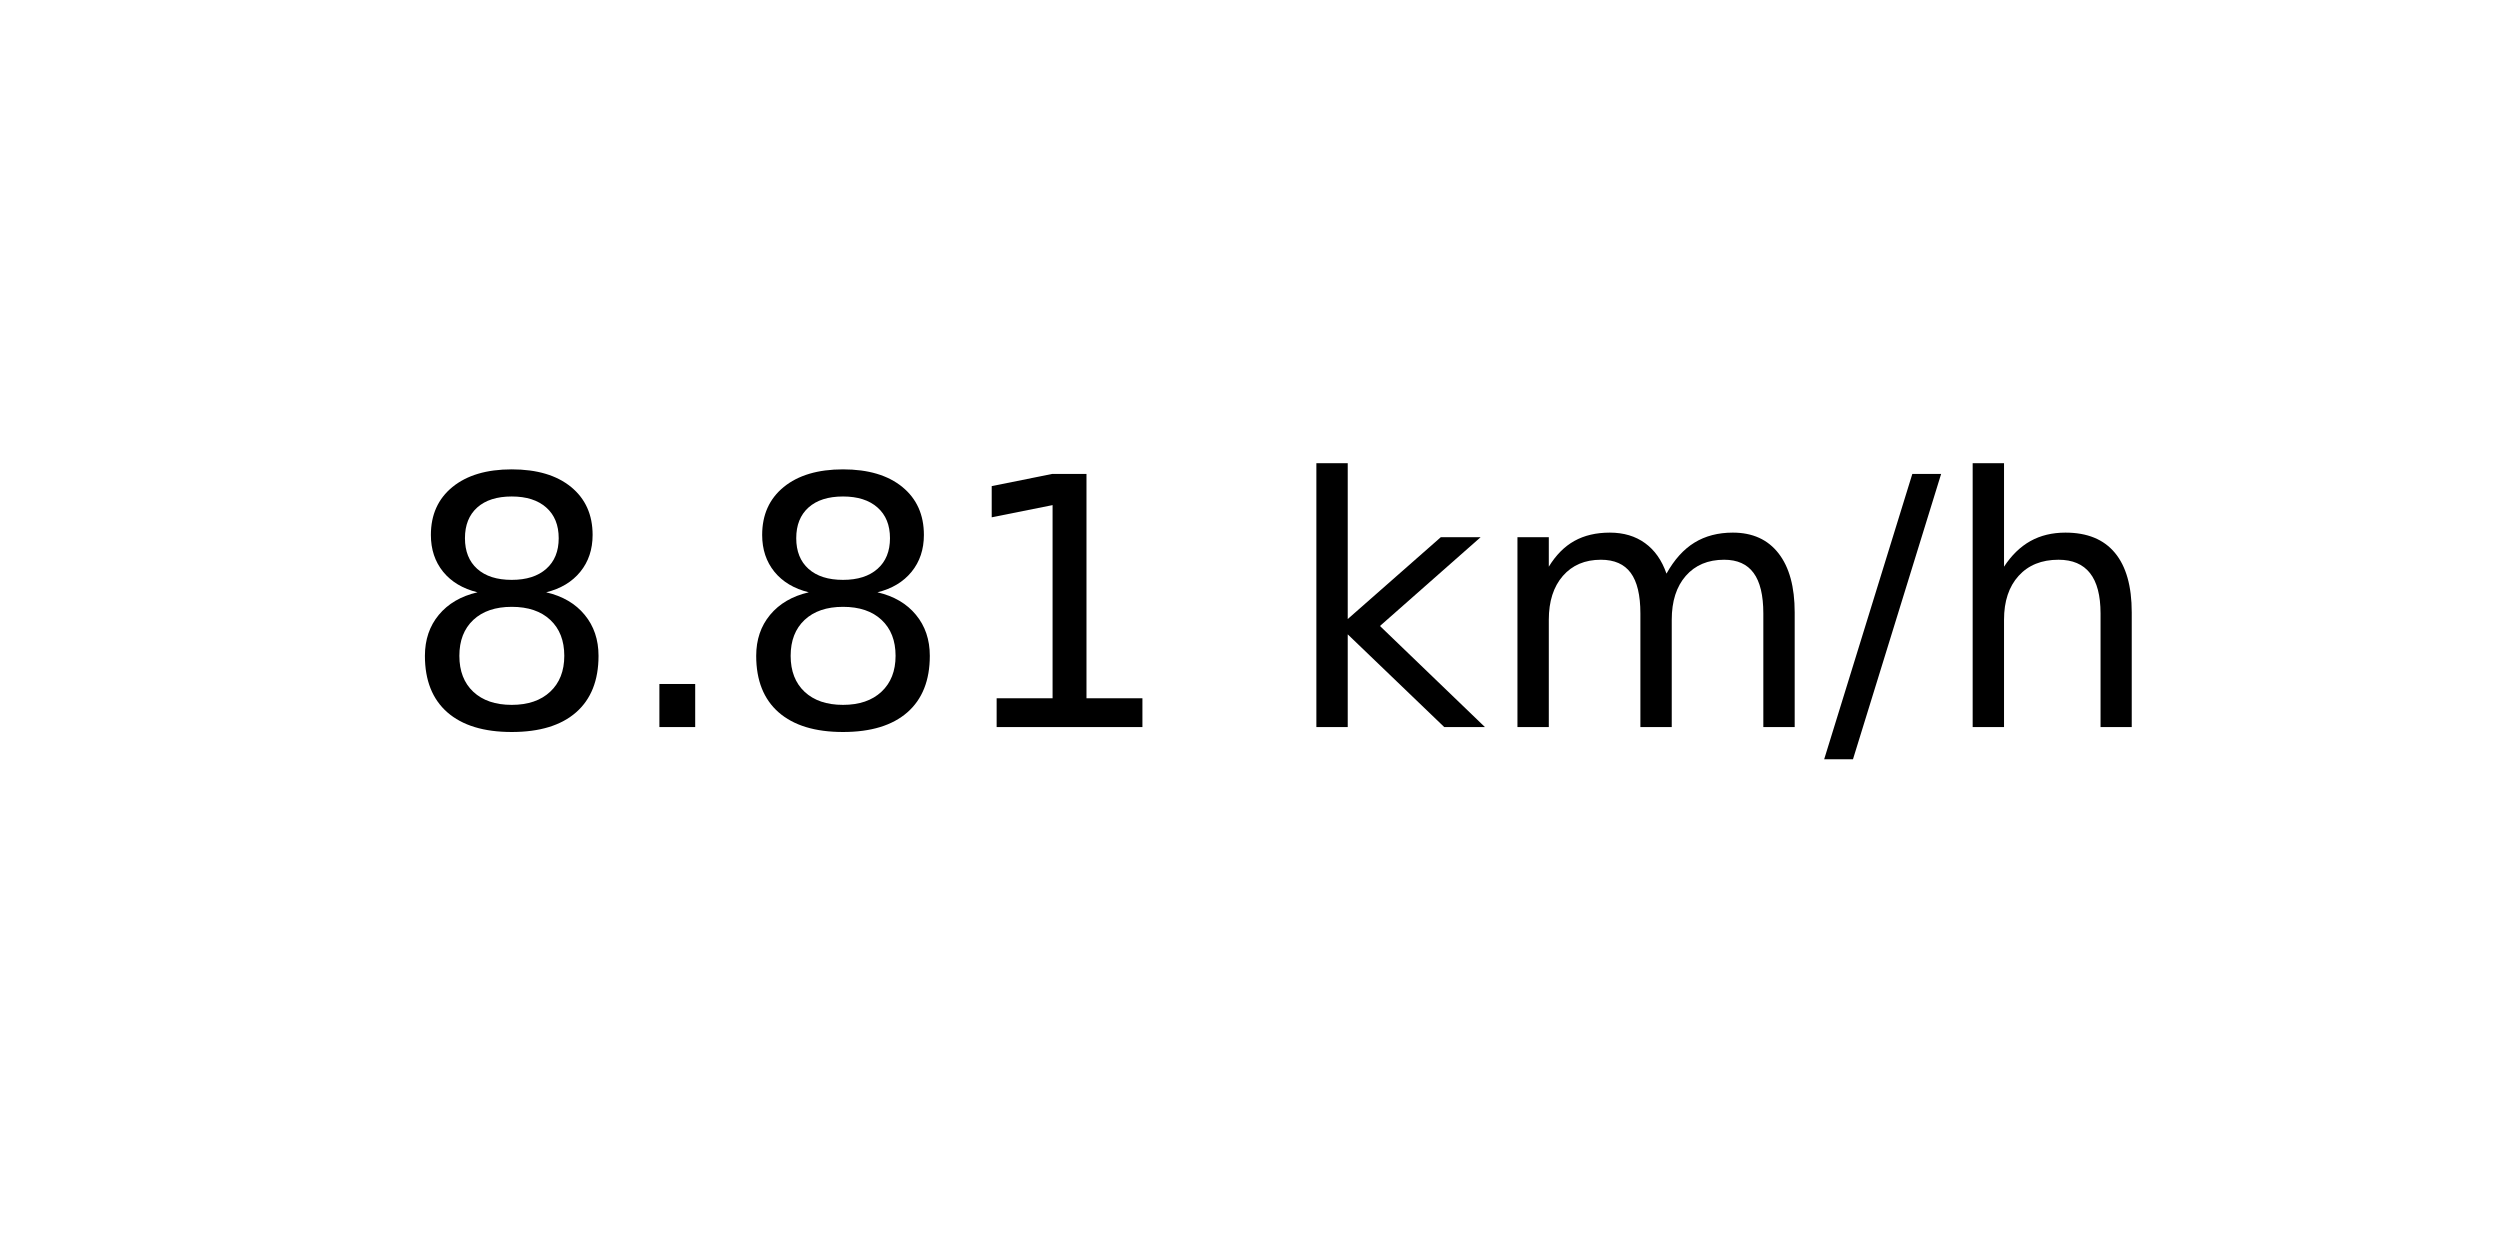
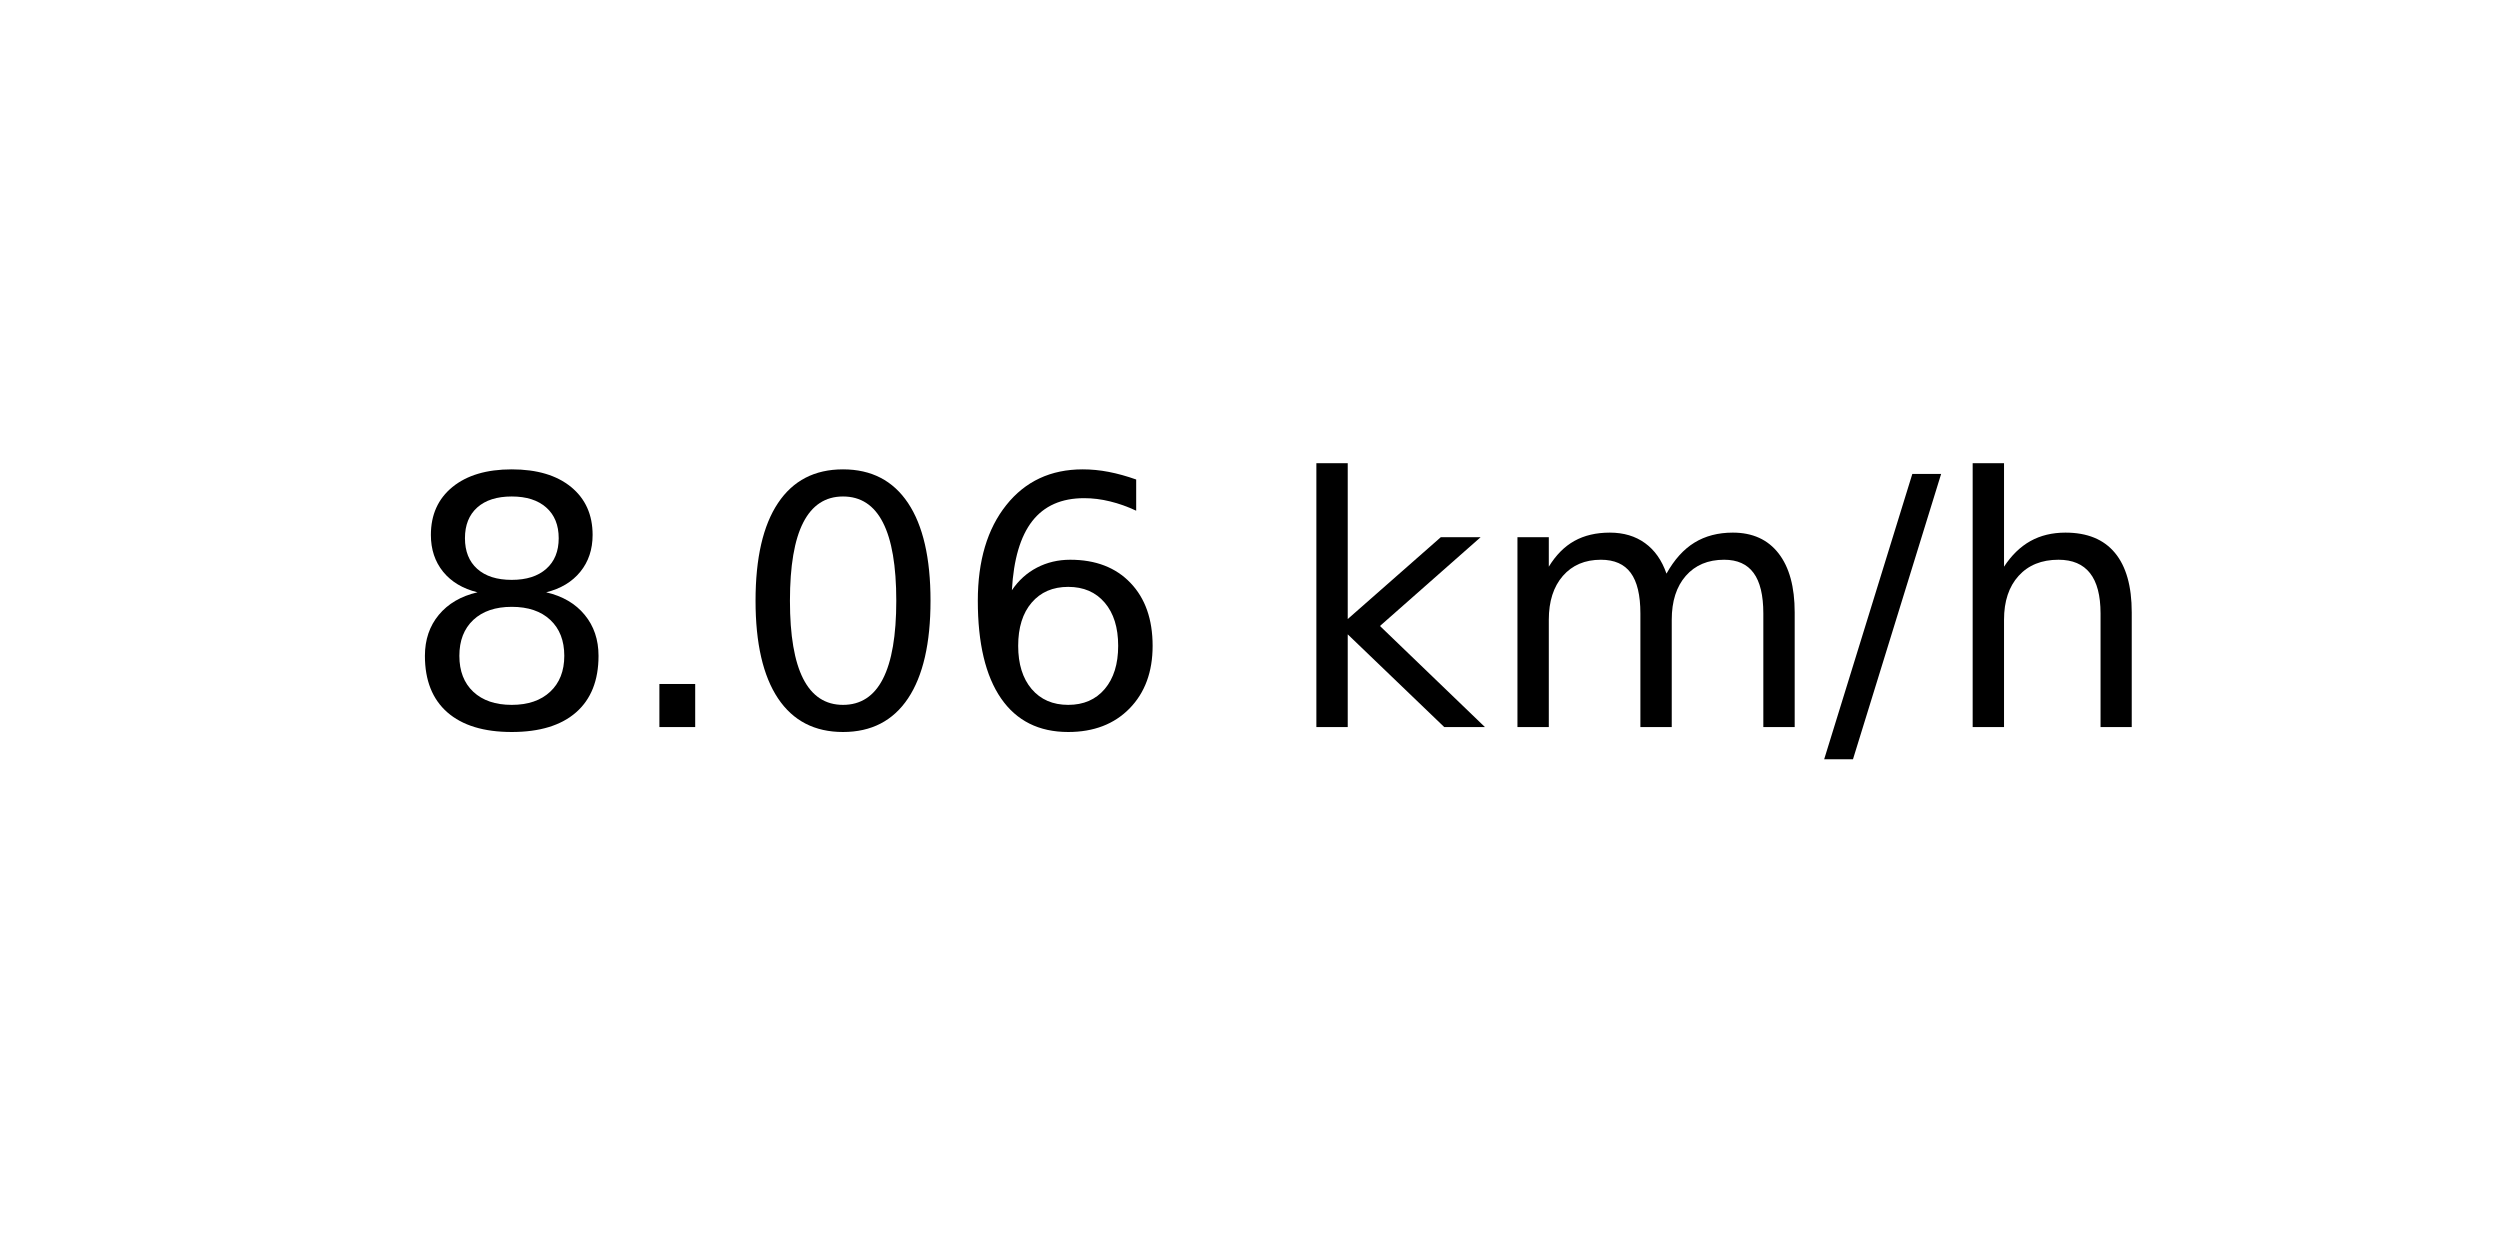
<svg xmlns="http://www.w3.org/2000/svg" xmlns:xlink="http://www.w3.org/1999/xlink" width="72pt" height="36pt" viewBox="0 0 72 36" version="1.1">
  <defs>
    <style type="text/css">*{stroke-linejoin: round; stroke-linecap: butt}</style>
  </defs>
  <g id="figure_1">
    <g id="axes_1">
      <g id="text_1">
        <g transform="translate(11.55937 20.93937) scale(0.1 -0.1)">
          <defs>
            <path id="DejaVuSans-38" d="M 2034 2216  Q 1584 2216 1326 1975  Q 1069 1734 1069 1313  Q 1069 891 1326 650  Q 1584 409 2034 409  Q 2484 409 2743 651  Q 3003 894 3003 1313  Q 3003 1734 2745 1975  Q 2488 2216 2034 2216  z M 1403 2484  Q 997 2584 770 2862  Q 544 3141 544 3541  Q 544 4100 942 4425  Q 1341 4750 2034 4750  Q 2731 4750 3128 4425  Q 3525 4100 3525 3541  Q 3525 3141 3298 2862  Q 3072 2584 2669 2484  Q 3125 2378 3379 2068  Q 3634 1759 3634 1313  Q 3634 634 3220 271  Q 2806 -91 2034 -91  Q 1263 -91 848 271  Q 434 634 434 1313  Q 434 1759 690 2068  Q 947 2378 1403 2484  z M 1172 3481  Q 1172 3119 1398 2916  Q 1625 2713 2034 2713  Q 2441 2713 2670 2916  Q 2900 3119 2900 3481  Q 2900 3844 2670 4047  Q 2441 4250 2034 4250  Q 1625 4250 1398 4047  Q 1172 3844 1172 3481  z " transform="scale(0.015625)" />
            <path id="DejaVuSans-2e" d="M 684 794  L 1344 794  L 1344 0  L 684 0  L 684 794  z " transform="scale(0.015625)" />
-             <path id="DejaVuSans-31" d="M 794 531  L 1825 531  L 1825 4091  L 703 3866  L 703 4441  L 1819 4666  L 2450 4666  L 2450 531  L 3481 531  L 3481 0  L 794 0  L 794 531  z " transform="scale(0.015625)" />
+             <path id="DejaVuSans-30" d="M 2034 4250  Q 1547 4250 1301 3770  Q 1056 3291 1056 2328  Q 1056 1369 1301 889  Q 1547 409 2034 409  Q 2525 409 2770 889  Q 3016 1369 3016 2328  Q 3016 3291 2770 3770  Q 2525 4250 2034 4250  z M 2034 4750  Q 2819 4750 3233 4129  Q 3647 3509 3647 2328  Q 3647 1150 3233 529  Q 2819 -91 2034 -91  Q 1250 -91 836 529  Q 422 1150 422 2328  Q 422 3509 836 4129  Q 1250 4750 2034 4750  z " transform="scale(0.015625)" />
+             <path id="DejaVuSans-36" d="M 2113 2584  Q 1688 2584 1439 2293  Q 1191 2003 1191 1497  Q 1191 994 1439 701  Q 1688 409 2113 409  Q 2538 409 2786 701  Q 3034 994 3034 1497  Q 3034 2003 2786 2293  Q 2538 2584 2113 2584  z M 3366 4563  L 3366 3988  Q 3128 4100 2886 4159  Q 2644 4219 2406 4219  Q 1781 4219 1451 3797  Q 1122 3375 1075 2522  Q 1259 2794 1537 2939  Q 1816 3084 2150 3084  Q 2853 3084 3261 2657  Q 3669 2231 3669 1497  Q 3669 778 3244 343  Q 2819 -91 2113 -91  Q 1303 -91 875 529  Q 447 1150 447 2328  Q 447 3434 972 4092  Q 1497 4750 2381 4750  Q 2619 4750 2861 4703  Q 3103 4656 3366 4563  z " transform="scale(0.015625)" />
            <path id="DejaVuSans-20" transform="scale(0.015625)" />
            <path id="DejaVuSans-6b" d="M 581 4863  L 1159 4863  L 1159 1991  L 2875 3500  L 3609 3500  L 1753 1863  L 3688 0  L 2938 0  L 1159 1709  L 1159 0  L 581 0  L 581 4863  z " transform="scale(0.015625)" />
            <path id="DejaVuSans-6d" d="M 3328 2828  Q 3544 3216 3844 3400  Q 4144 3584 4550 3584  Q 5097 3584 5394 3201  Q 5691 2819 5691 2113  L 5691 0  L 5113 0  L 5113 2094  Q 5113 2597 4934 2840  Q 4756 3084 4391 3084  Q 3944 3084 3684 2787  Q 3425 2491 3425 1978  L 3425 0  L 2847 0  L 2847 2094  Q 2847 2600 2669 2842  Q 2491 3084 2119 3084  Q 1678 3084 1418 2786  Q 1159 2488 1159 1978  L 1159 0  L 581 0  L 581 3500  L 1159 3500  L 1159 2956  Q 1356 3278 1631 3431  Q 1906 3584 2284 3584  Q 2666 3584 2933 3390  Q 3200 3197 3328 2828  z " transform="scale(0.015625)" />
            <path id="DejaVuSans-2f" d="M 1625 4666  L 2156 4666  L 531 -594  L 0 -594  L 1625 4666  z " transform="scale(0.015625)" />
            <path id="DejaVuSans-68" d="M 3513 2113  L 3513 0  L 2938 0  L 2938 2094  Q 2938 2591 2744 2837  Q 2550 3084 2163 3084  Q 1697 3084 1428 2787  Q 1159 2491 1159 1978  L 1159 0  L 581 0  L 581 4863  L 1159 4863  L 1159 2956  Q 1366 3272 1645 3428  Q 1925 3584 2291 3584  Q 2894 3584 3203 3211  Q 3513 2838 3513 2113  z " transform="scale(0.015625)" />
          </defs>
          <use xlink:href="#DejaVuSans-38" />
          <use xlink:href="#DejaVuSans-2e" x="63.623" />
-           <use xlink:href="#DejaVuSans-38" x="95.41" />
-           <use xlink:href="#DejaVuSans-31" x="159.033" />
+           <use xlink:href="#DejaVuSans-30" x="95.41" />
+           <use xlink:href="#DejaVuSans-36" x="159.033" />
          <use xlink:href="#DejaVuSans-20" x="222.656" />
          <use xlink:href="#DejaVuSans-6b" x="254.443" />
          <use xlink:href="#DejaVuSans-6d" x="312.354" />
          <use xlink:href="#DejaVuSans-2f" x="409.766" />
          <use xlink:href="#DejaVuSans-68" x="443.457" />
        </g>
      </g>
    </g>
  </g>
</svg>
